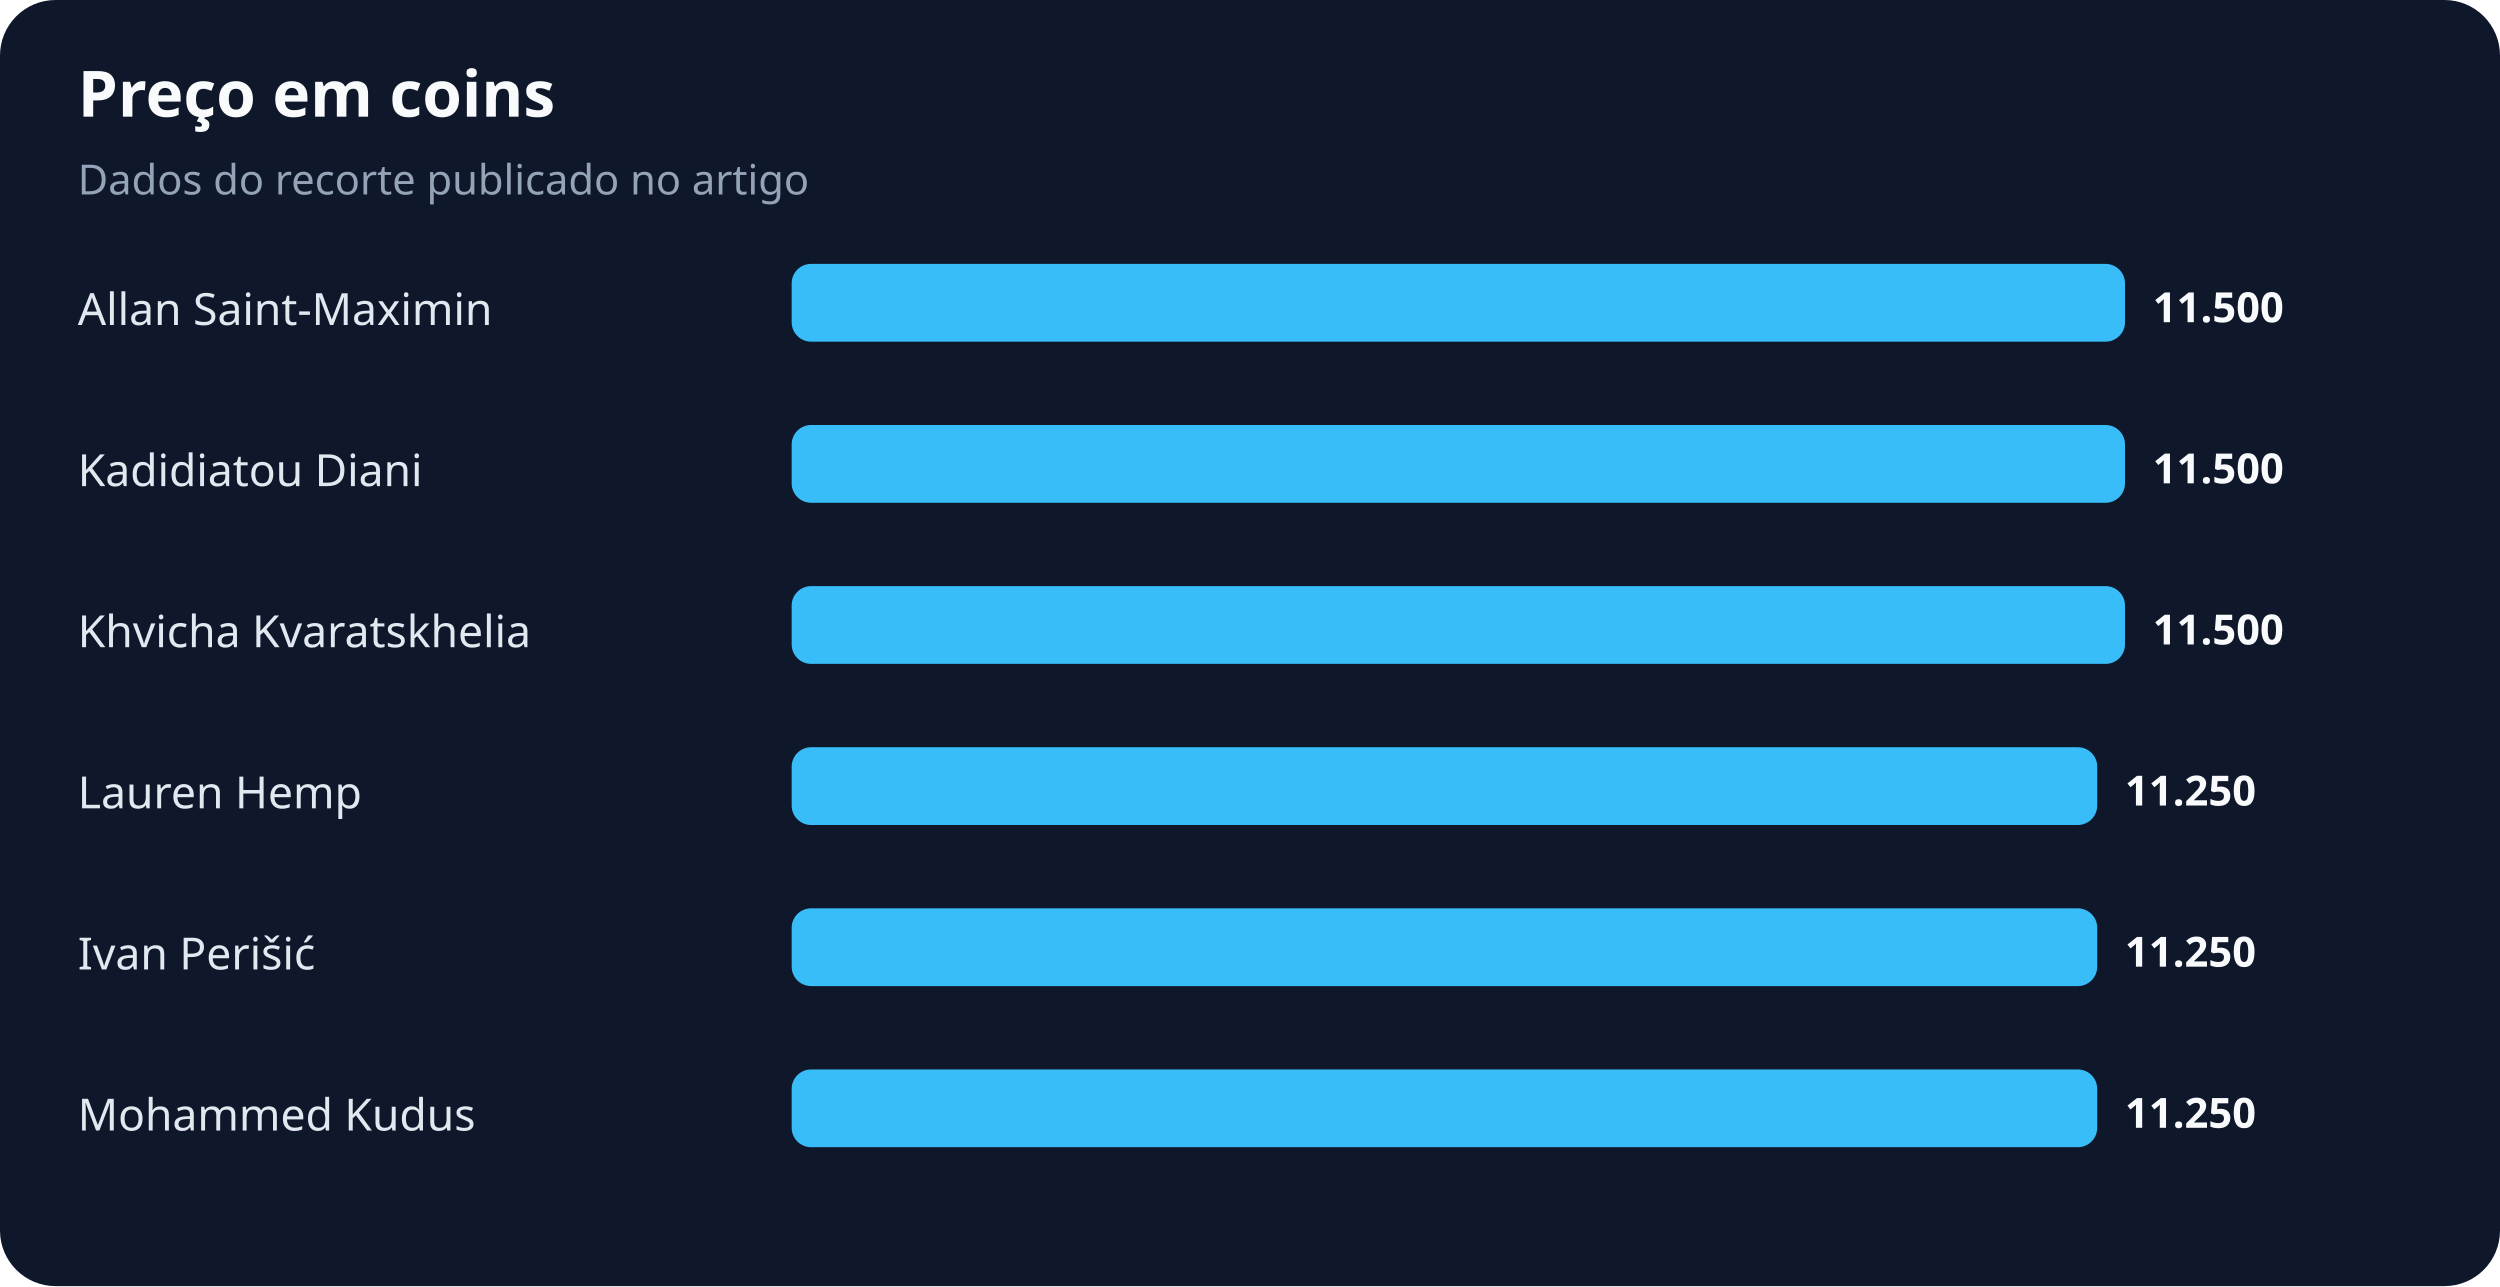
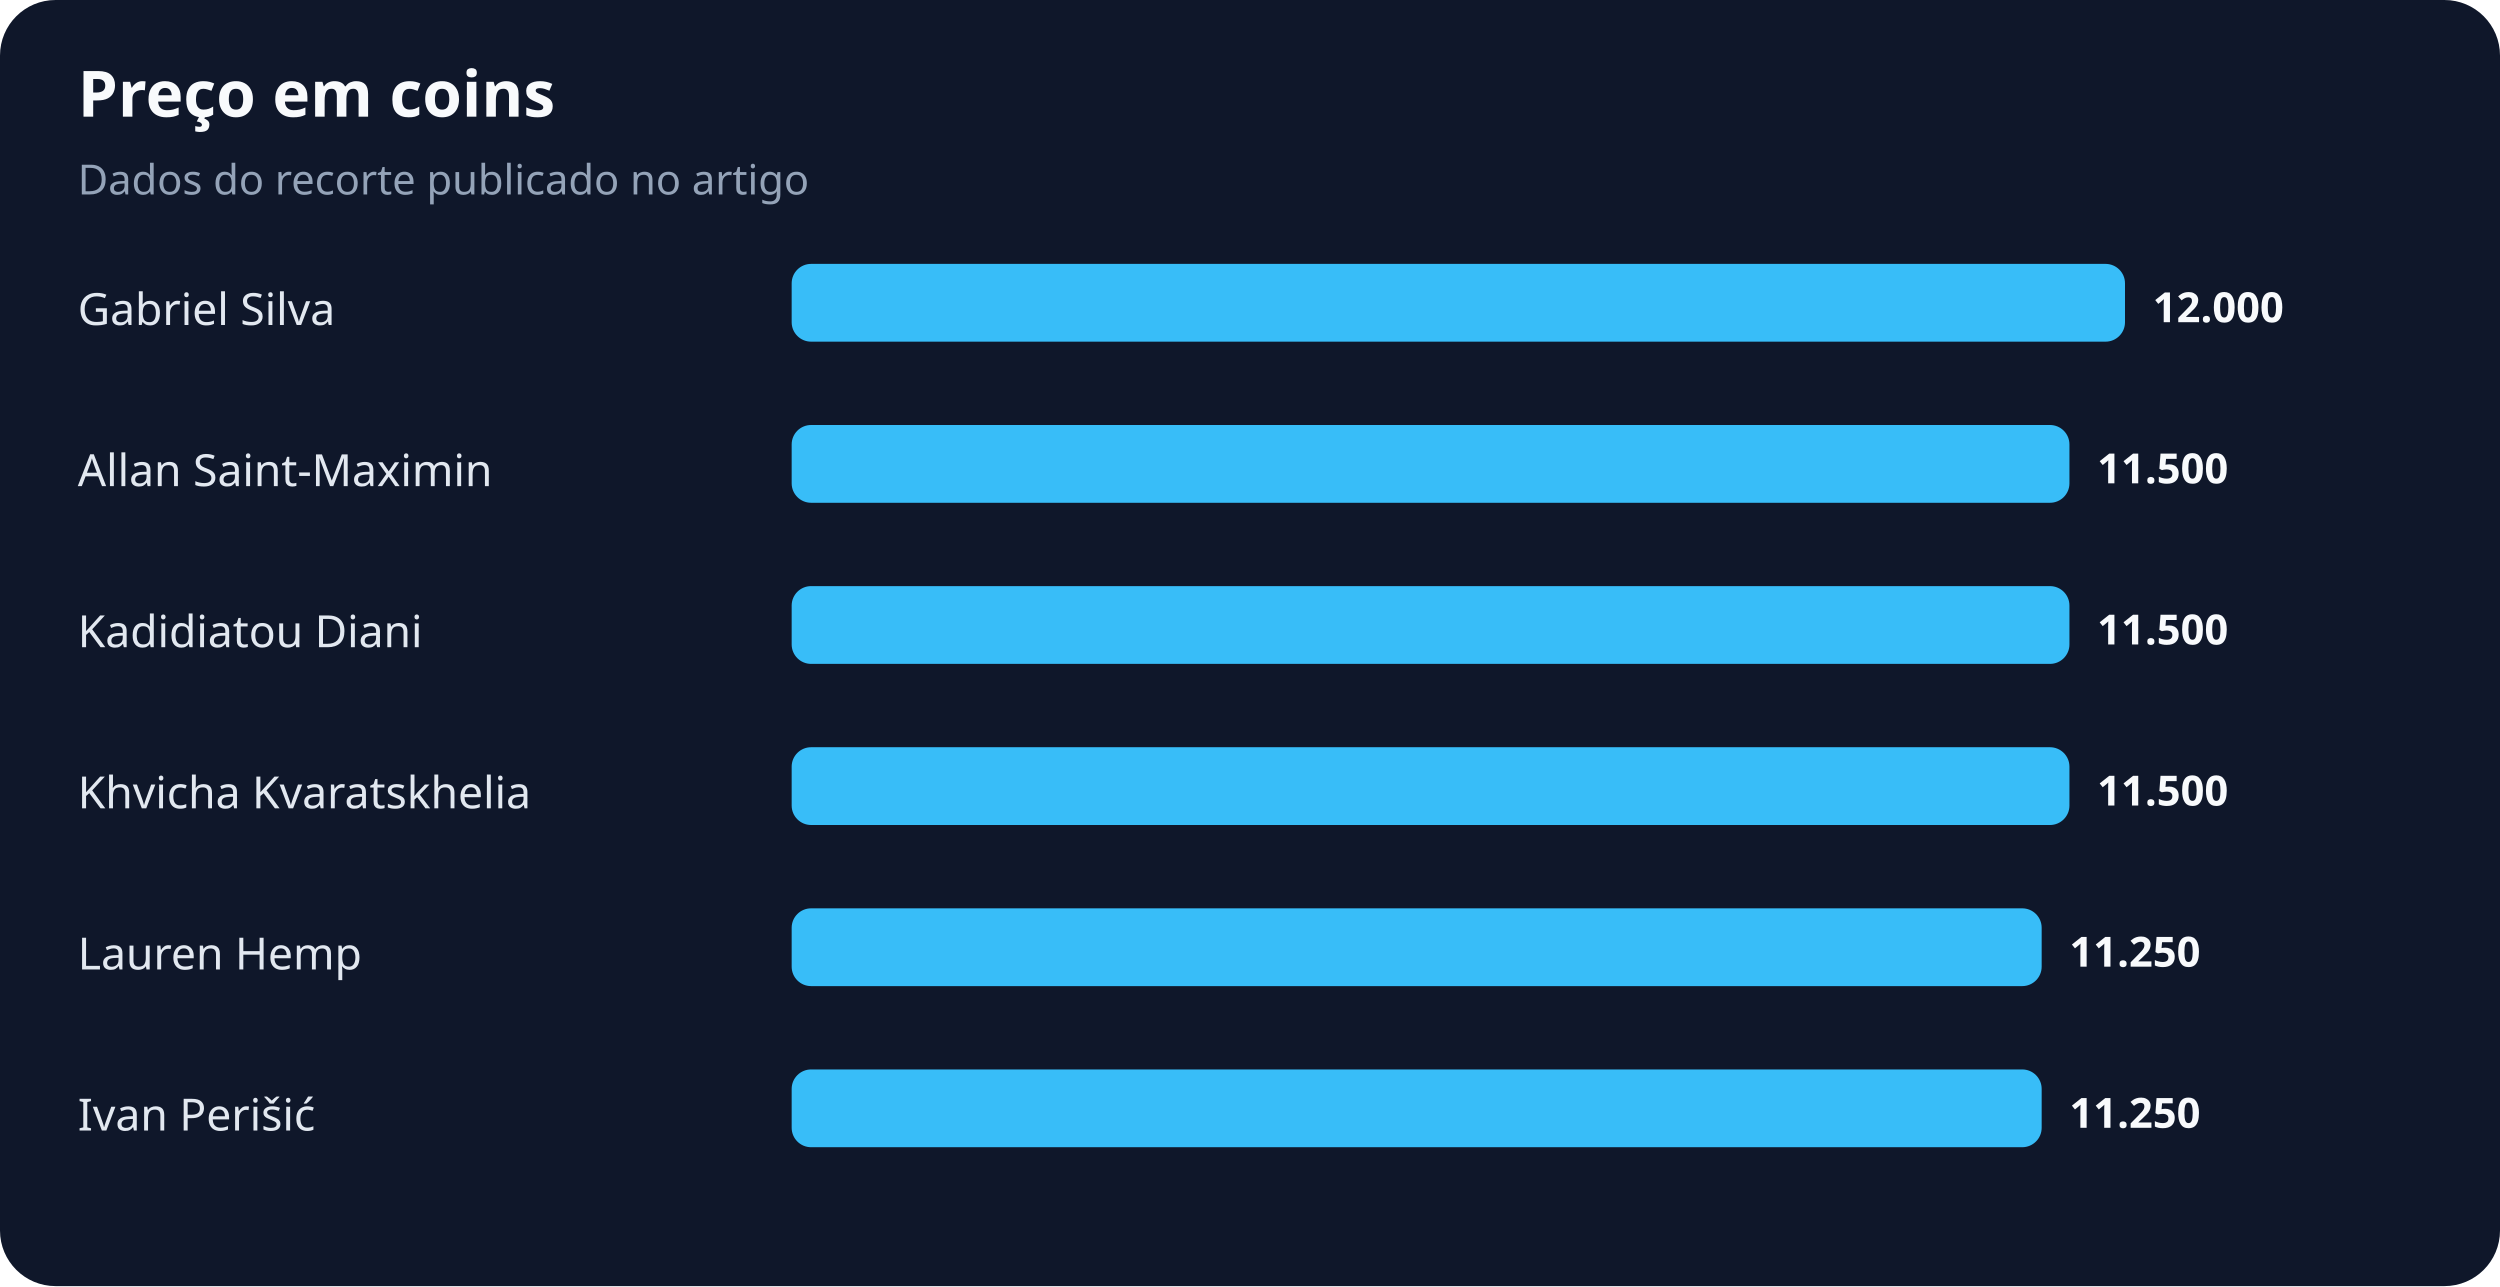
<svg xmlns="http://www.w3.org/2000/svg" width="900" height="463" viewBox="0 0 900 463" role="img" aria-labelledby="title desc">
  <rect width="100%" height="100%" rx="20" fill="#0f172a" />
  <text x="28" y="42" fill="#f8fafc" font-family="system-ui,sans-serif" font-size="23" font-weight="700">Preço em coins</text>
  <text x="28" y="70" fill="#94a3b8" font-family="system-ui,sans-serif" font-size="15">Dados do recorte publicado no artigo</text>
-   <text x="28" y="117" fill="#e2e8f0" font-family="system-ui,sans-serif" font-size="16">Allan Saint-Maximin</text>
+   <text x="28" y="117" fill="#e2e8f0" font-family="system-ui,sans-serif" font-size="16">Gabriel Silva</text>
  <rect x="285" y="95" width="480" height="28" rx="7" fill="#38bdf8" />
-   <text x="775" y="116" fill="#f8fafc" font-family="system-ui,sans-serif" font-size="15" font-weight="700">11.500</text>
-   <text x="28" y="175" fill="#e2e8f0" font-family="system-ui,sans-serif" font-size="16">Kadidiatou Diani</text>
-   <rect x="285" y="153" width="480" height="28" rx="7" fill="#38bdf8" />
-   <text x="775" y="174" fill="#f8fafc" font-family="system-ui,sans-serif" font-size="15" font-weight="700">11.500</text>
-   <text x="28" y="233" fill="#e2e8f0" font-family="system-ui,sans-serif" font-size="16">Khvicha Kvaratskhelia</text>
-   <rect x="285" y="211" width="480" height="28" rx="7" fill="#38bdf8" />
-   <text x="775" y="232" fill="#f8fafc" font-family="system-ui,sans-serif" font-size="15" font-weight="700">11.500</text>
-   <text x="28" y="291" fill="#e2e8f0" font-family="system-ui,sans-serif" font-size="16">Lauren Hemp</text>
-   <rect x="285" y="269" width="470" height="28" rx="7" fill="#38bdf8" />
-   <text x="765" y="290" fill="#f8fafc" font-family="system-ui,sans-serif" font-size="15" font-weight="700">11.250</text>
-   <text x="28" y="349" fill="#e2e8f0" font-family="system-ui,sans-serif" font-size="16">Ivan Perišić</text>
-   <rect x="285" y="327" width="470" height="28" rx="7" fill="#38bdf8" />
-   <text x="765" y="348" fill="#f8fafc" font-family="system-ui,sans-serif" font-size="15" font-weight="700">11.250</text>
-   <text x="28" y="407" fill="#e2e8f0" font-family="system-ui,sans-serif" font-size="16">Mohammed Kudus</text>
-   <rect x="285" y="385" width="470" height="28" rx="7" fill="#38bdf8" />
-   <text x="765" y="406" fill="#f8fafc" font-family="system-ui,sans-serif" font-size="15" font-weight="700">11.250</text>
+   <text x="775" y="116" fill="#f8fafc" font-family="system-ui,sans-serif" font-size="15" font-weight="700">12.000</text>
+   <text x="28" y="175" fill="#e2e8f0" font-family="system-ui,sans-serif" font-size="16">Allan Saint-Maximin</text>
+   <rect x="285" y="153" width="460" height="28" rx="7" fill="#38bdf8" />
+   <text x="755" y="174" fill="#f8fafc" font-family="system-ui,sans-serif" font-size="15" font-weight="700">11.500</text>
+   <text x="28" y="233" fill="#e2e8f0" font-family="system-ui,sans-serif" font-size="16">Kadidiatou Diani</text>
+   <rect x="285" y="211" width="460" height="28" rx="7" fill="#38bdf8" />
+   <text x="755" y="232" fill="#f8fafc" font-family="system-ui,sans-serif" font-size="15" font-weight="700">11.500</text>
+   <text x="28" y="291" fill="#e2e8f0" font-family="system-ui,sans-serif" font-size="16">Khvicha Kvaratskhelia</text>
+   <rect x="285" y="269" width="460" height="28" rx="7" fill="#38bdf8" />
+   <text x="755" y="290" fill="#f8fafc" font-family="system-ui,sans-serif" font-size="15" font-weight="700">11.500</text>
+   <text x="28" y="349" fill="#e2e8f0" font-family="system-ui,sans-serif" font-size="16">Lauren Hemp</text>
+   <rect x="285" y="327" width="450" height="28" rx="7" fill="#38bdf8" />
+   <text x="745" y="348" fill="#f8fafc" font-family="system-ui,sans-serif" font-size="15" font-weight="700">11.250</text>
+   <text x="28" y="407" fill="#e2e8f0" font-family="system-ui,sans-serif" font-size="16">Ivan Perišić</text>
+   <rect x="285" y="385" width="450" height="28" rx="7" fill="#38bdf8" />
+   <text x="745" y="406" fill="#f8fafc" font-family="system-ui,sans-serif" font-size="15" font-weight="700">11.250</text>
</svg>
